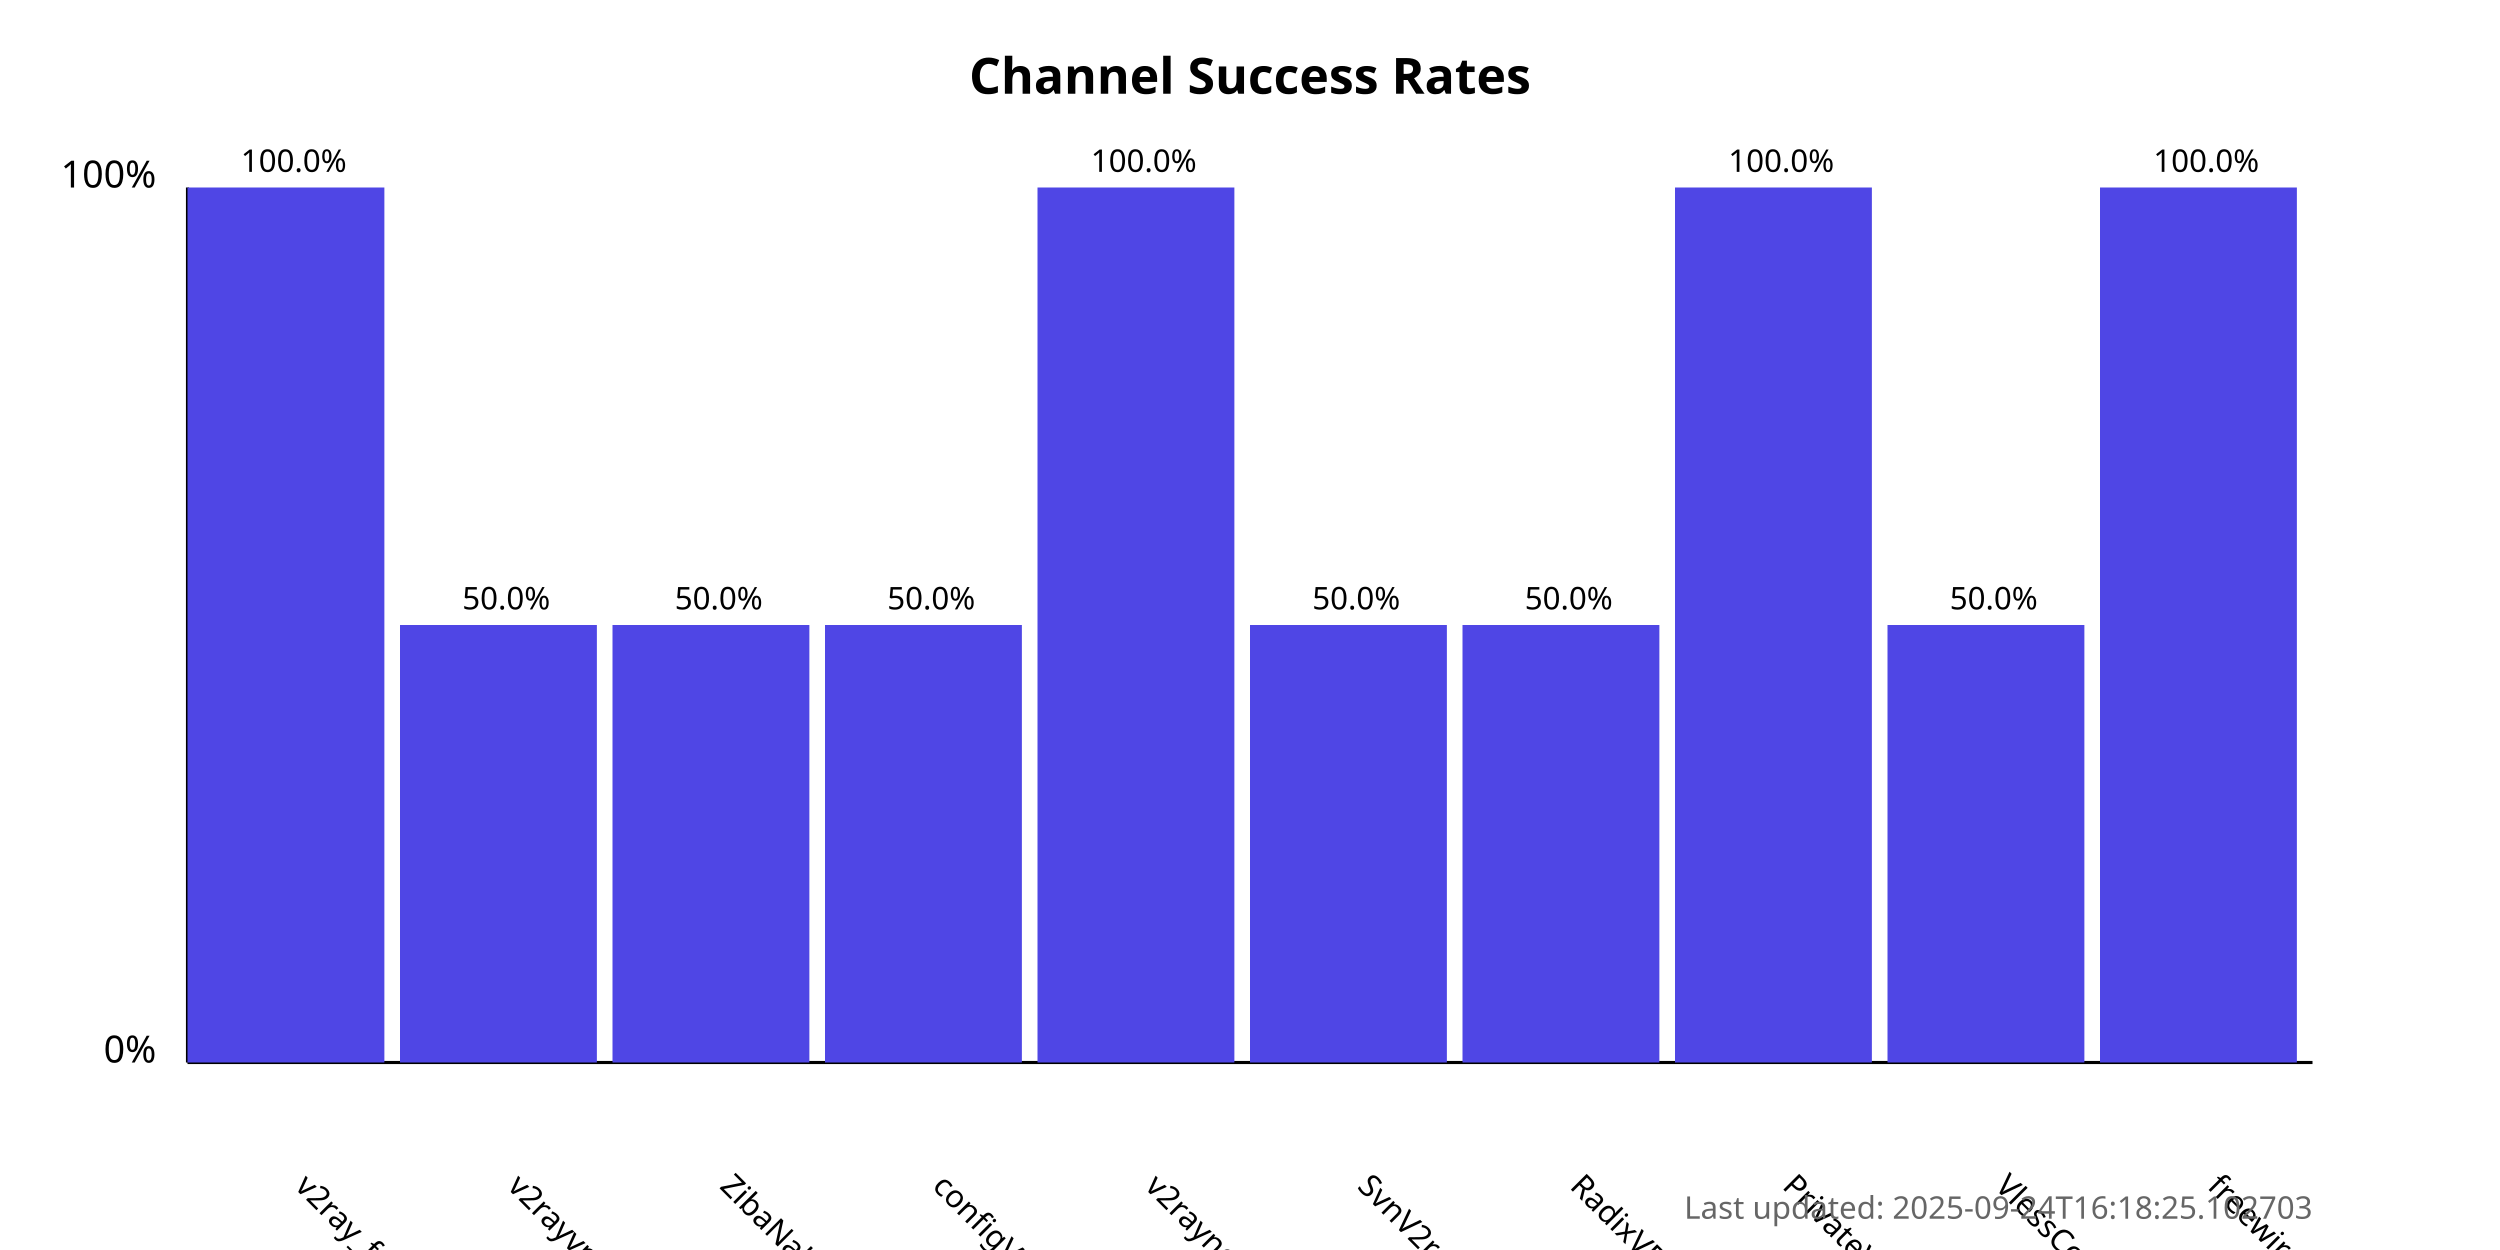
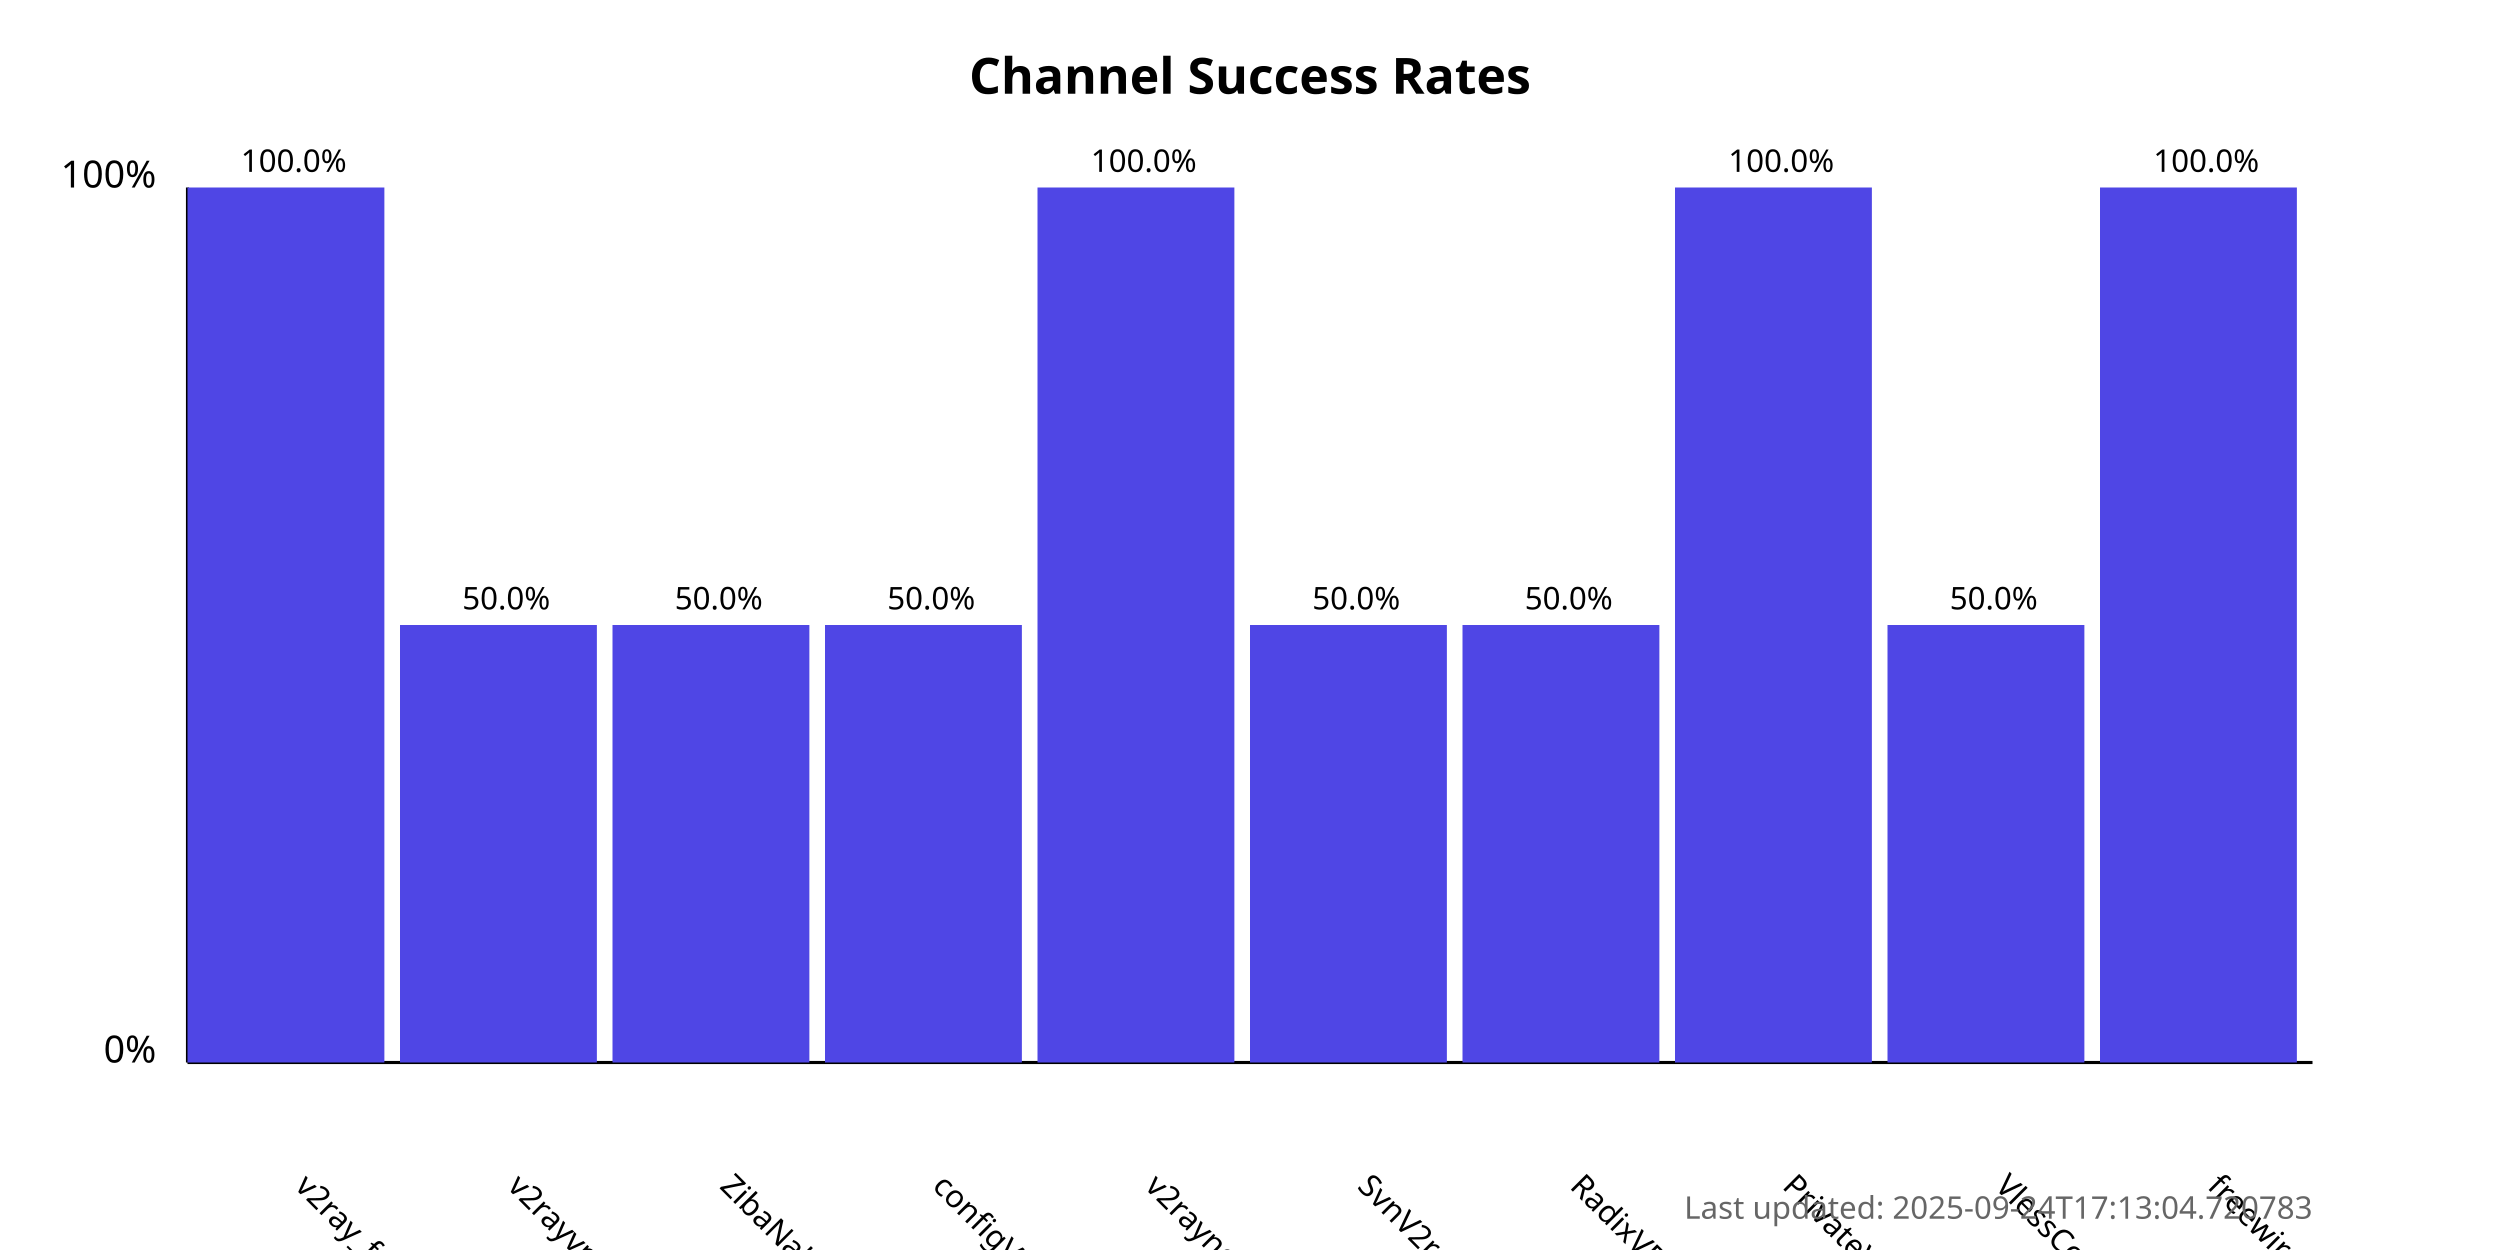
<svg xmlns="http://www.w3.org/2000/svg" width="800" height="400">
  <style>
            .chart-title { font: bold 16px sans-serif; }
            .axis-label { font: 12px sans-serif; }
            .tick-label { font: 10px sans-serif; }
            .bar { fill: #4f46e5; }
            .bar:hover { fill: #6366f1; }
            .timestamp { font: 10px sans-serif; fill: #666; }
        </style>
  <text x="400.0" y="30" text-anchor="middle" class="chart-title">
            Channel Success Rates
        </text>
  <line x1="60" y1="340" x2="60" y2="60" stroke="black" stroke-width="1" />
  <line x1="60" y1="340" x2="740" y2="340" stroke="black" stroke-width="1" />
  <text x="50" y="340" text-anchor="end" class="axis-label">0%</text>
  <text x="50" y="60" text-anchor="end" class="axis-label">100%</text>
  <g>
    <rect x="60" y="60.0" width="63.0" height="280.0" class="bar" />
    <text x="94.0" y="380" transform="rotate(45, 94.0, 380)" text-anchor="start" class="tick-label">
                v2ray_free_conf
            </text>
    <text x="94.0" y="55.0" text-anchor="middle" class="tick-label">
                100.0%
            </text>
  </g>
  <g>
    <rect x="128.0" y="200.0" width="63.0" height="140.0" class="bar" />
    <text x="162.0" y="380" transform="rotate(45, 162.0, 380)" text-anchor="start" class="tick-label">
                v2rayvpno
            </text>
    <text x="162.0" y="195.0" text-anchor="middle" class="tick-label">
                50.0%
            </text>
  </g>
  <g>
    <rect x="196.0" y="200.0" width="63.0" height="140.0" class="bar" />
    <text x="230.0" y="380" transform="rotate(45, 230.0, 380)" text-anchor="start" class="tick-label">
                ZibaNabz
            </text>
    <text x="230.0" y="195.0" text-anchor="middle" class="tick-label">
                50.0%
            </text>
  </g>
  <g>
    <rect x="264.0" y="200.0" width="63.0" height="140.0" class="bar" />
    <text x="298.0" y="380" transform="rotate(45, 298.0, 380)" text-anchor="start" class="tick-label">
                configV2rayForFree
            </text>
    <text x="298.0" y="195.0" text-anchor="middle" class="tick-label">
                50.0%
            </text>
  </g>
  <g>
    <rect x="332.0" y="60.0" width="63.0" height="280.0" class="bar" />
    <text x="366.0" y="380" transform="rotate(45, 366.0, 380)" text-anchor="start" class="tick-label">
                v2rayngvpn
            </text>
    <text x="366.0" y="55.0" text-anchor="middle" class="tick-label">
                100.0%
            </text>
  </g>
  <g>
    <rect x="400.0" y="200.0" width="63.0" height="140.0" class="bar" />
    <text x="434.0" y="380" transform="rotate(45, 434.0, 380)" text-anchor="start" class="tick-label">
                SvnV2ray
            </text>
    <text x="434.0" y="195.0" text-anchor="middle" class="tick-label">
                50.0%
            </text>
  </g>
  <g>
    <rect x="468.0" y="200.0" width="63.0" height="140.0" class="bar" />
    <text x="502.0" y="380" transform="rotate(45, 502.0, 380)" text-anchor="start" class="tick-label">
                RadixVPN
            </text>
    <text x="502.0" y="195.0" text-anchor="middle" class="tick-label">
                50.0%
            </text>
  </g>
  <g>
    <rect x="536.0" y="60.0" width="63.0" height="280.0" class="bar" />
    <text x="570.0" y="380" transform="rotate(45, 570.0, 380)" text-anchor="start" class="tick-label">
                PrivateVPNs
            </text>
    <text x="570.0" y="55.0" text-anchor="middle" class="tick-label">
                100.0%
            </text>
  </g>
  <g>
    <rect x="604.0" y="200.0" width="63.0" height="140.0" class="bar" />
    <text x="638.0" y="380" transform="rotate(45, 638.0, 380)" text-anchor="start" class="tick-label">
                VlessConfig
            </text>
    <text x="638.0" y="195.0" text-anchor="middle" class="tick-label">
                50.0%
            </text>
  </g>
  <g>
    <rect x="672.0" y="60.0" width="63.0" height="280.0" class="bar" />
    <text x="706.0" y="380" transform="rotate(45, 706.0, 380)" text-anchor="start" class="tick-label">
                freewireguard
            </text>
    <text x="706.0" y="55.0" text-anchor="middle" class="tick-label">
                100.0%
            </text>
  </g>
  <text x="740" y="390" text-anchor="end" class="timestamp">
-             Last updated: 2025-09-24T16:18:25.102703
+             Last updated: 2025-09-24T17:13:04.720783
        </text>
</svg>
